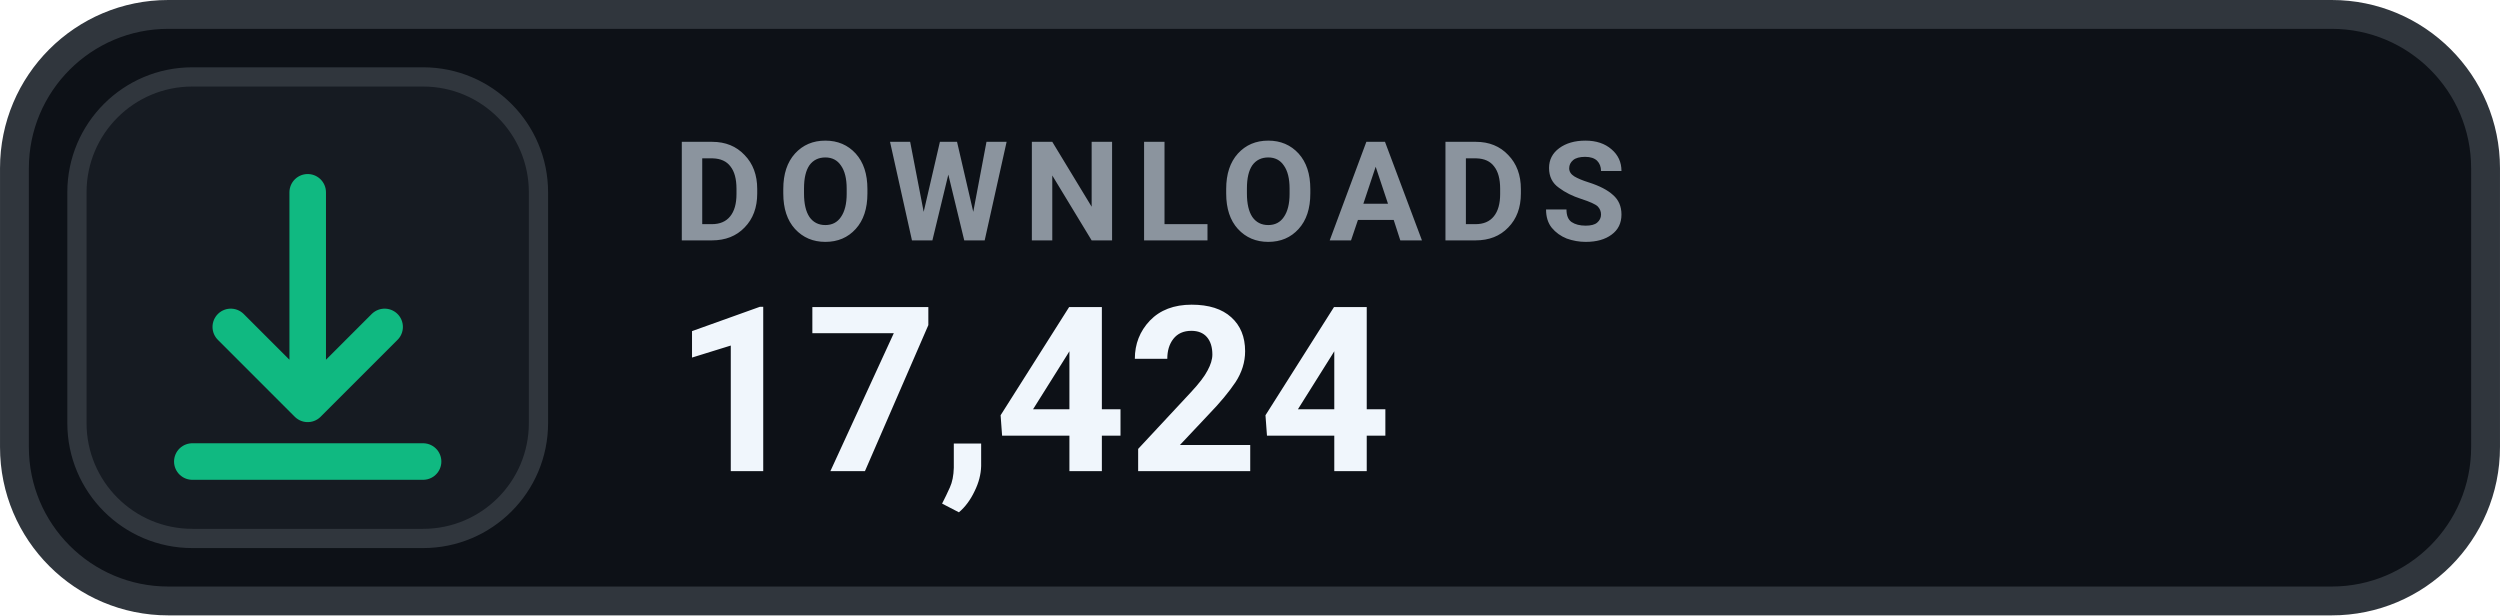
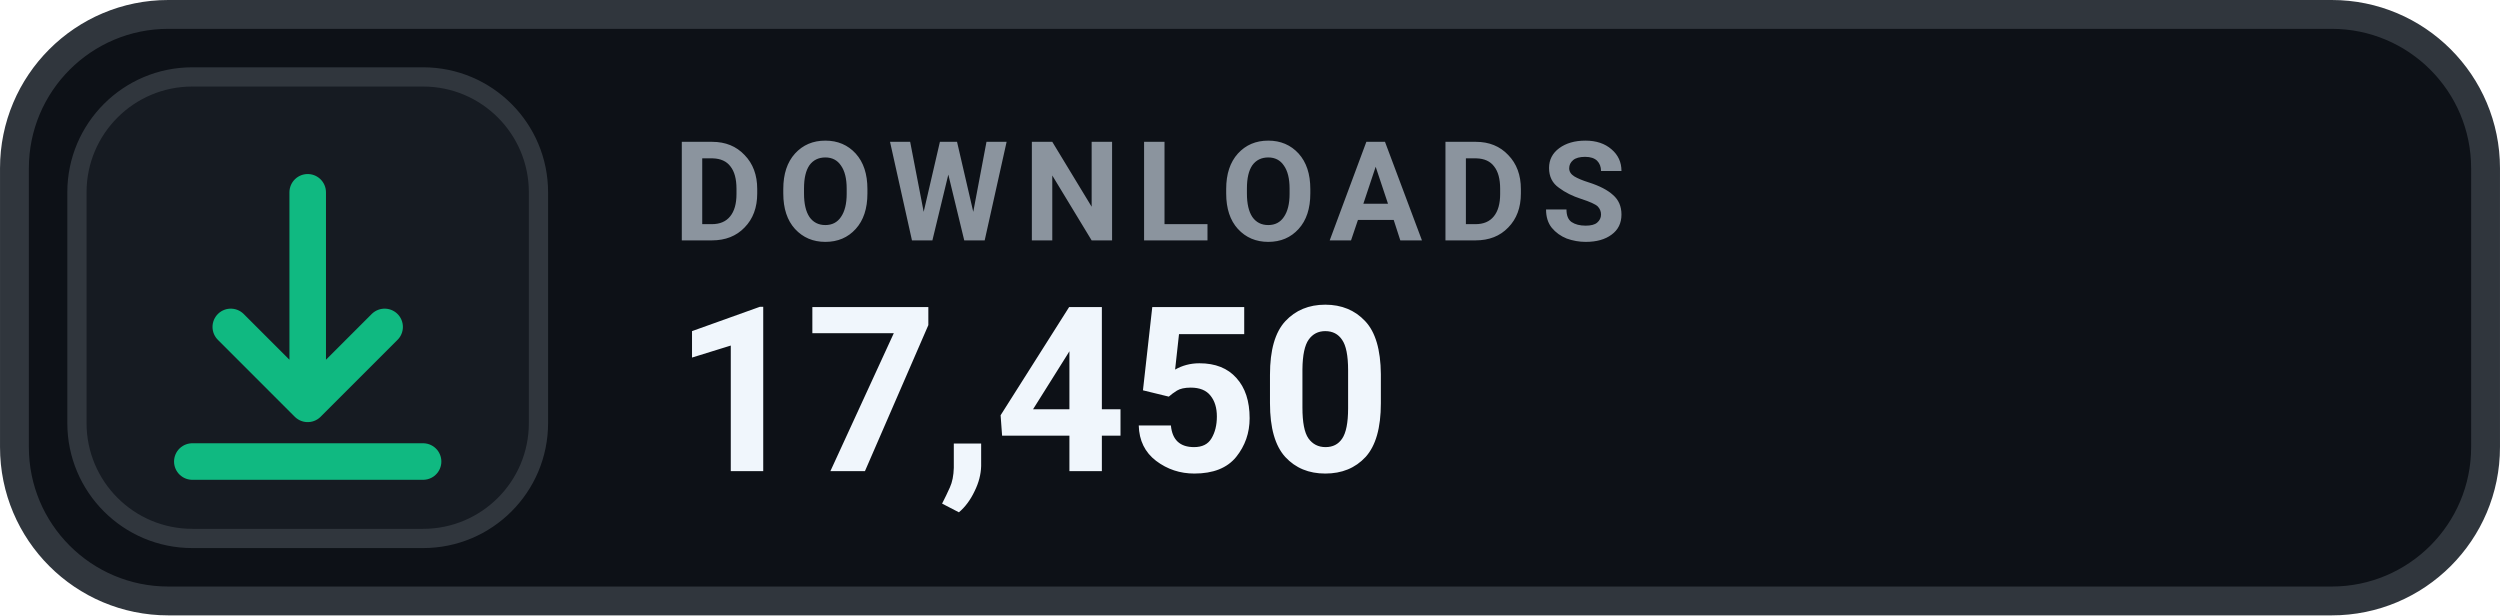
- <svg xmlns="http://www.w3.org/2000/svg" width="126" height="31.015" viewBox="0 0 130 32" role="img" aria-label="DOWNLOADS 17,424">
+ <svg xmlns="http://www.w3.org/2000/svg" width="126" height="31.015" viewBox="0 0 130 32" role="img" aria-label="DOWNLOADS 17,450">
  <rect x=".75" y=".75" width="128.5" height="30.5" rx="8" fill="#0D1117" stroke="#30363D" stroke-width="1.5" />
  <rect x="4" y="4" width="24" height="24" rx="6" fill="#161B22" stroke="#30363D" stroke-width="1" />
  <g transform="translate(16 16)" style="color:#10B981;">
    <path d="M0 -6 v11 m0 0 l4 -4 m-4 4 l-4 -4 M-6 8 h12" fill="none" stroke="currentColor" stroke-width="1.9" stroke-linecap="round" stroke-linejoin="round" />
  </g>
  <text x="35" y="12.5" fill="#8B949E" font-family="-apple-system,BlinkMacSystemFont,'Segoe UI',Roboto,Helvetica,Arial,sans-serif" font-size="7.2" font-weight="700" letter-spacing=".75">DOWNLOADS</text>
-   <text x="35" y="24.5" fill="#F0F6FC" font-family="-apple-system,BlinkMacSystemFont,'Segoe UI',Roboto,Helvetica,Arial,sans-serif" font-size="12" font-weight="700">17,424</text>
+   <text x="35" y="24.5" fill="#F0F6FC" font-family="-apple-system,BlinkMacSystemFont,'Segoe UI',Roboto,Helvetica,Arial,sans-serif" font-size="12" font-weight="700">17,450</text>
</svg>
